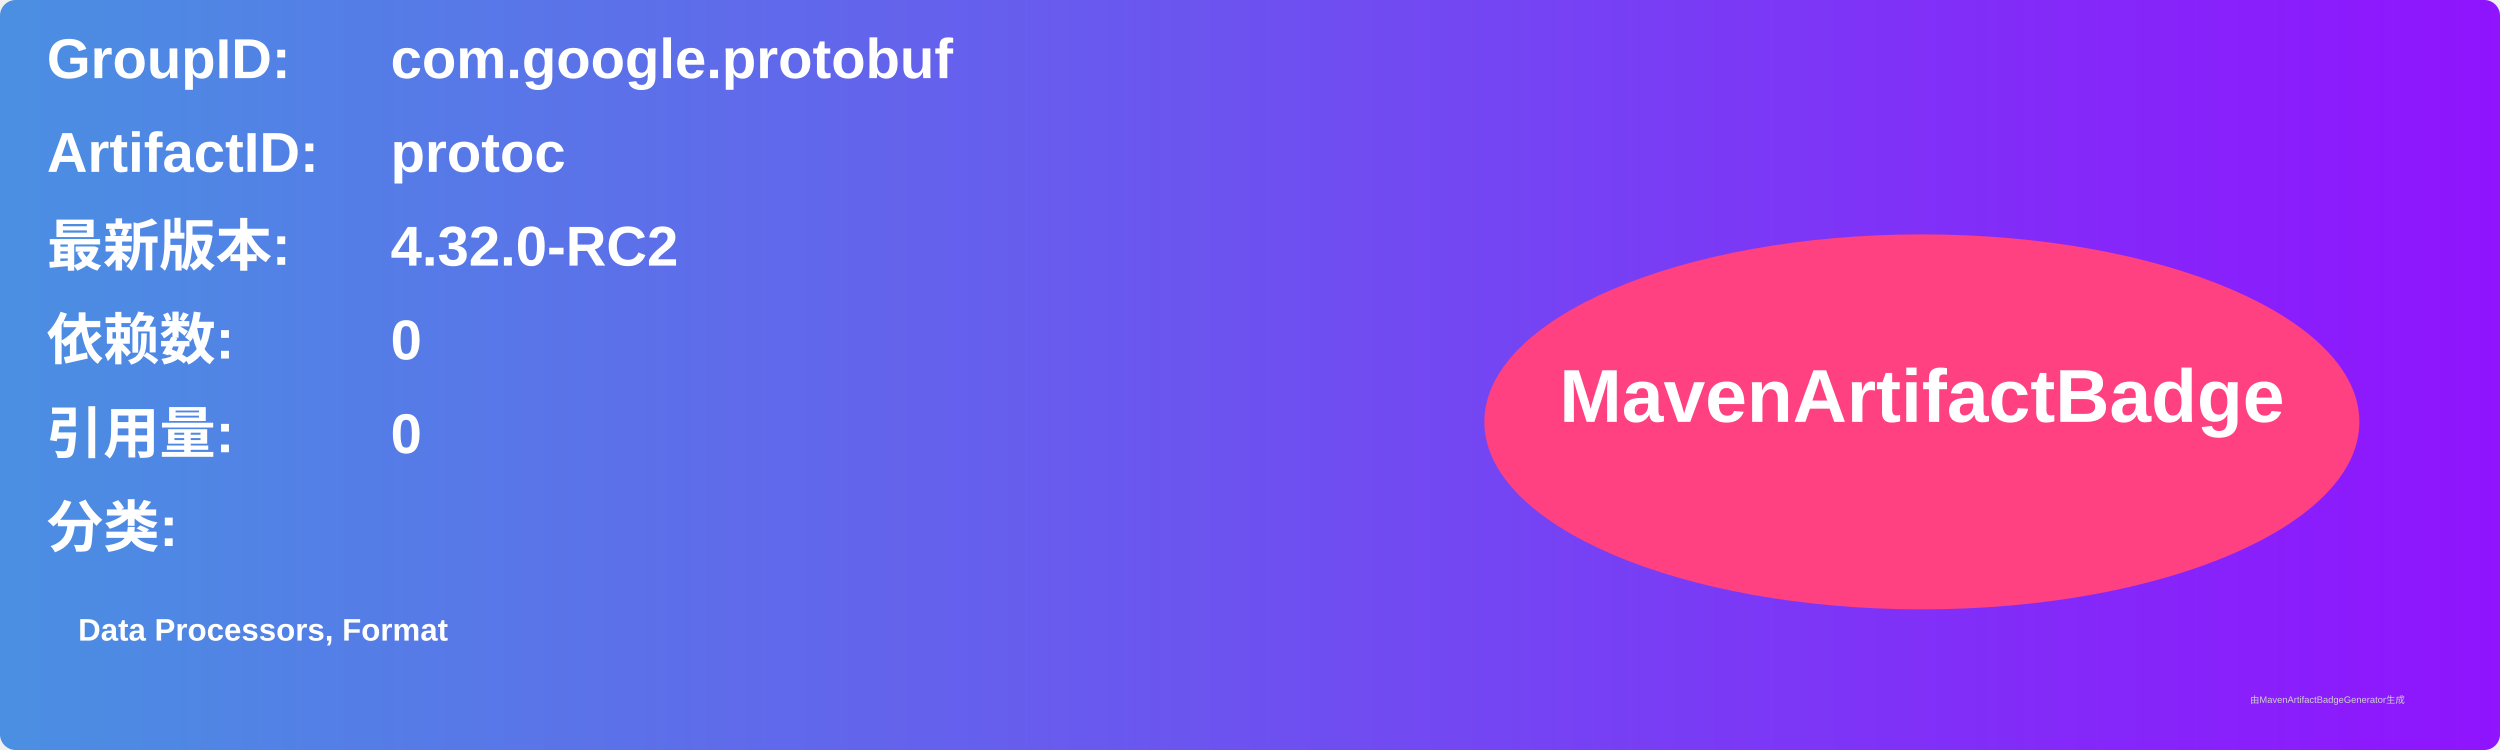
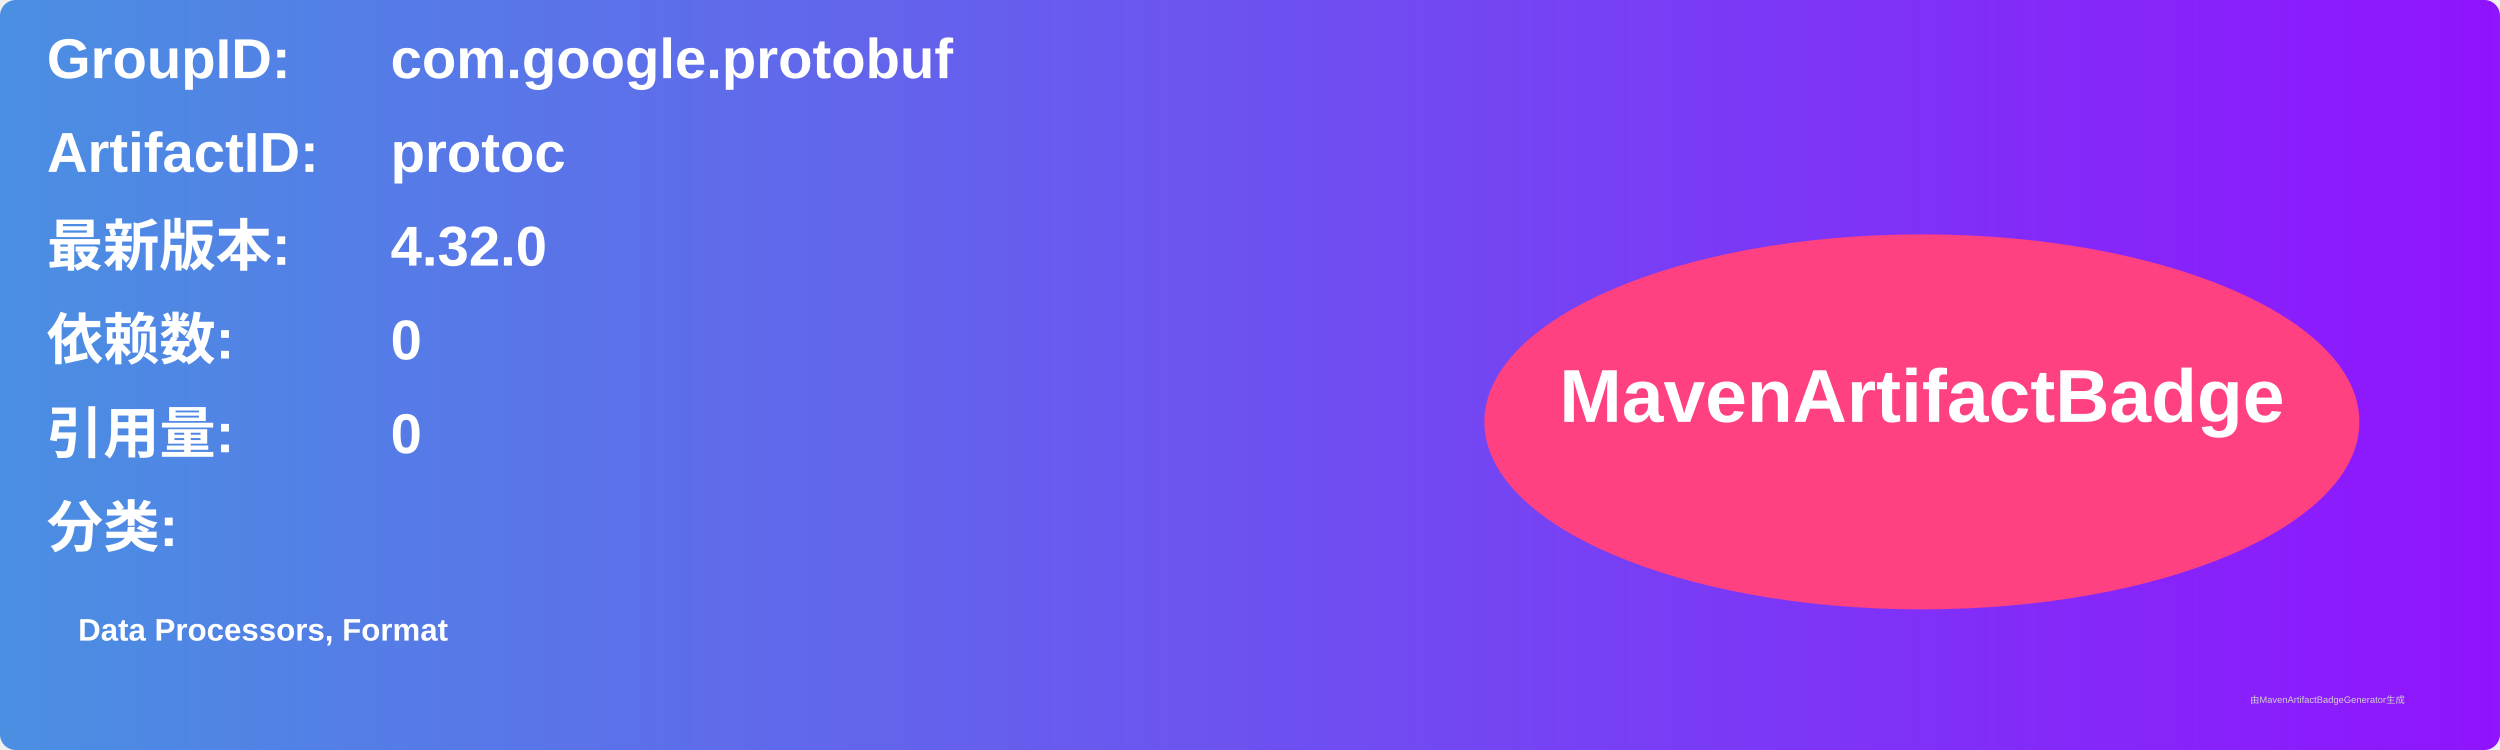
<svg xmlns="http://www.w3.org/2000/svg" width="800" height="240" viewBox="0 0 800 240">
  <linearGradient id="grad" x1="0%" y1="0%" x2="100%" y2="0%">
    <stop offset="0%" stop-color="#4a90e2" />
    <stop offset="100%" stop-color="#9013fe" />
  </linearGradient>
  <rect width="100%" height="100%" rx="5" ry="5" fill="url(#grad)" />
  <g transform="translate(15, 15)">
    <text x="0" y="10" font-family="Arial" font-size="18" fill="white" font-weight="bold" width="260">GroupID:</text>
    <text x="110" y="10" font-family="Arial" font-size="18" fill="white" font-weight="bold" width="460">com.google.protobuf</text>
    <text x="0" y="40" font-family="Arial" font-size="18" fill="white" font-weight="bold" width="260">ArtifactID:</text>
    <text x="110" y="40" font-family="Arial" font-size="18" fill="white" font-weight="bold" width="460">protoc</text>
    <text x="0" y="70" font-family="Arial" font-size="18" fill="white" font-weight="bold">最新版本:</text>
    <text x="110" y="70" font-family="Arial" font-size="18" fill="white" font-weight="bold">
-       <tspan font-weight="bold">4.32.0-RC2</tspan>
+       <tspan font-weight="bold">4.32.0</tspan>
    </text>
    <text x="0" y="100" font-family="Arial" font-size="18" fill="white" font-weight="bold">依赖数: </text>
    <text x="110" y="100" font-family="Arial" font-size="18" fill="white">
      <tspan font-weight="bold">0</tspan>
    </text>
    <text x="0" y="130" font-family="Arial" font-size="18" fill="white" font-weight="bold">引用量: </text>
    <text x="110" y="130" font-family="Arial" font-size="18" fill="white">
      <tspan font-weight="bold">0</tspan>
    </text>
    <text x="0" y="160" font-family="Arial" font-size="18" fill="white" font-weight="bold">分类:</text>
    <text x="10" y="190" font-family="Arial" font-size="10" fill="white">
      <tspan font-weight="bold">Data Processors, Format</tspan>
    </text>
    <ellipse cx="600" cy="120" rx="140" ry="60" fill="#ff4081" />
    <text x="600" y="120" text-anchor="middle" font-family="Arial" font-size="24" fill="white" font-weight="bold">MavenArtifactBadge</text>
  </g>
  <text x="720" y="225" font-family="Arial" font-size="3" fill="#d0d0d0">由MavenArtifactBadgeGenerator生成</text>
</svg>
